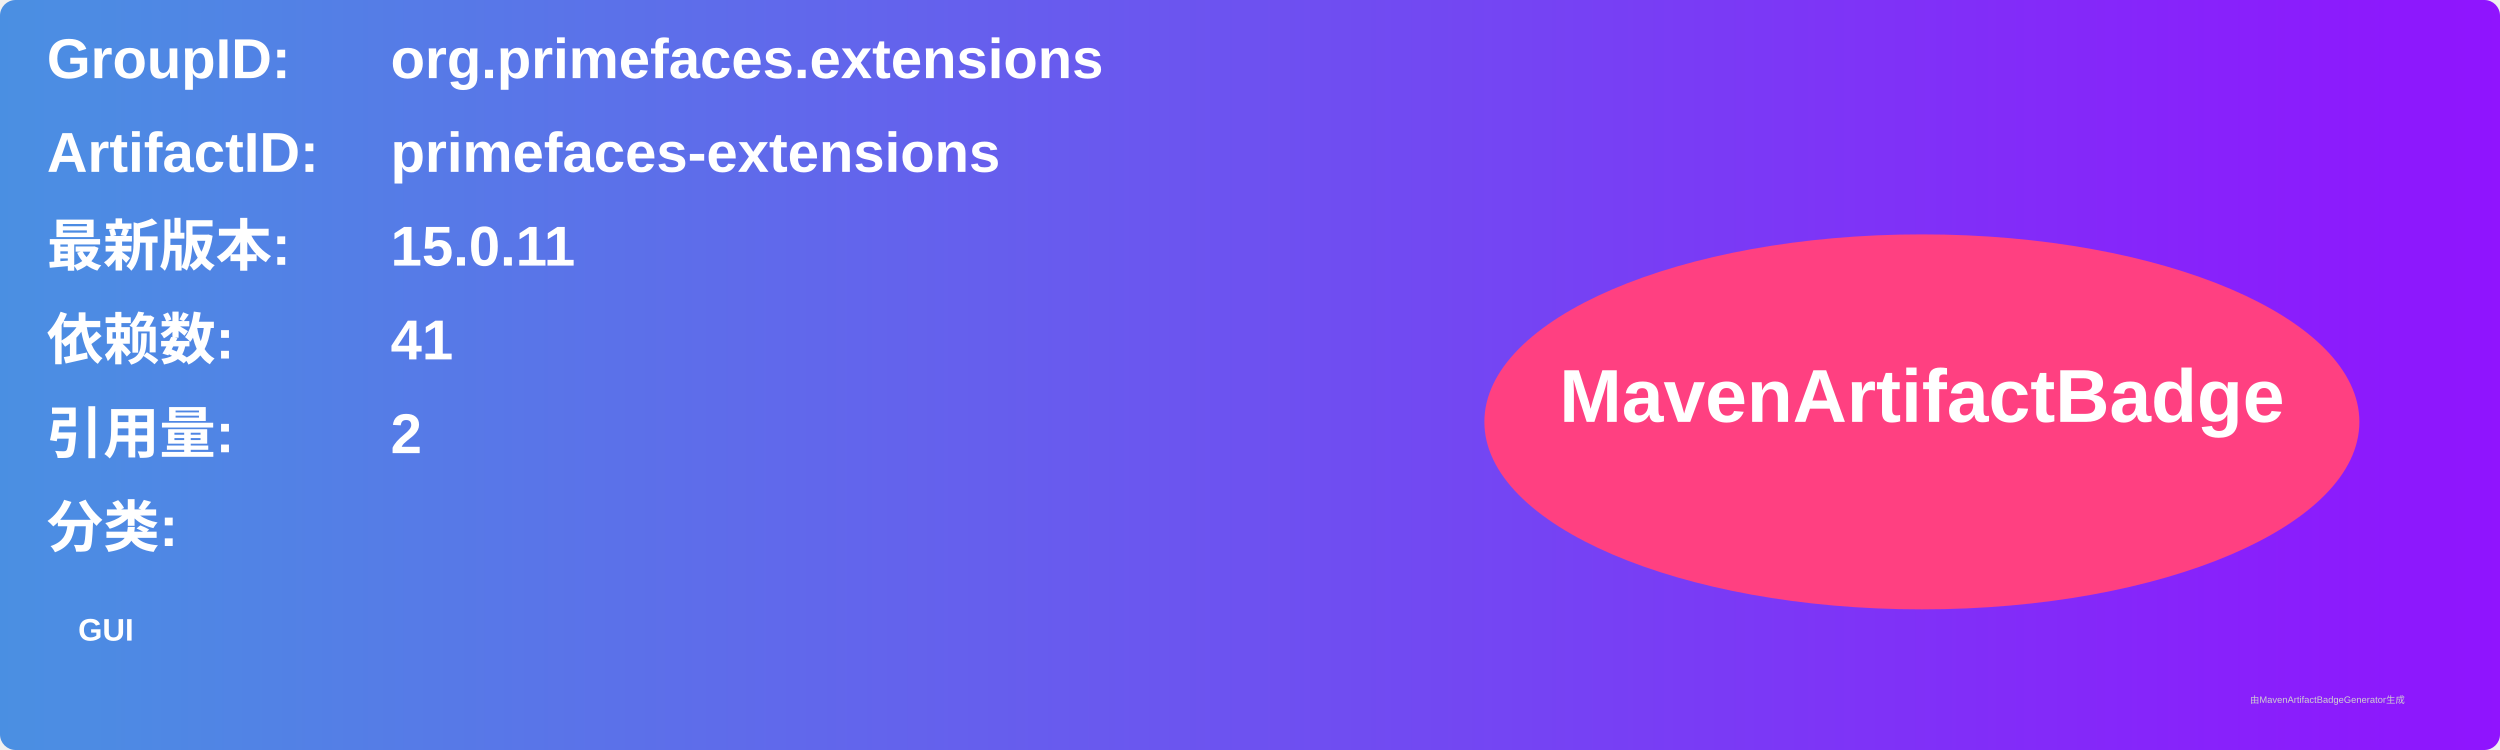
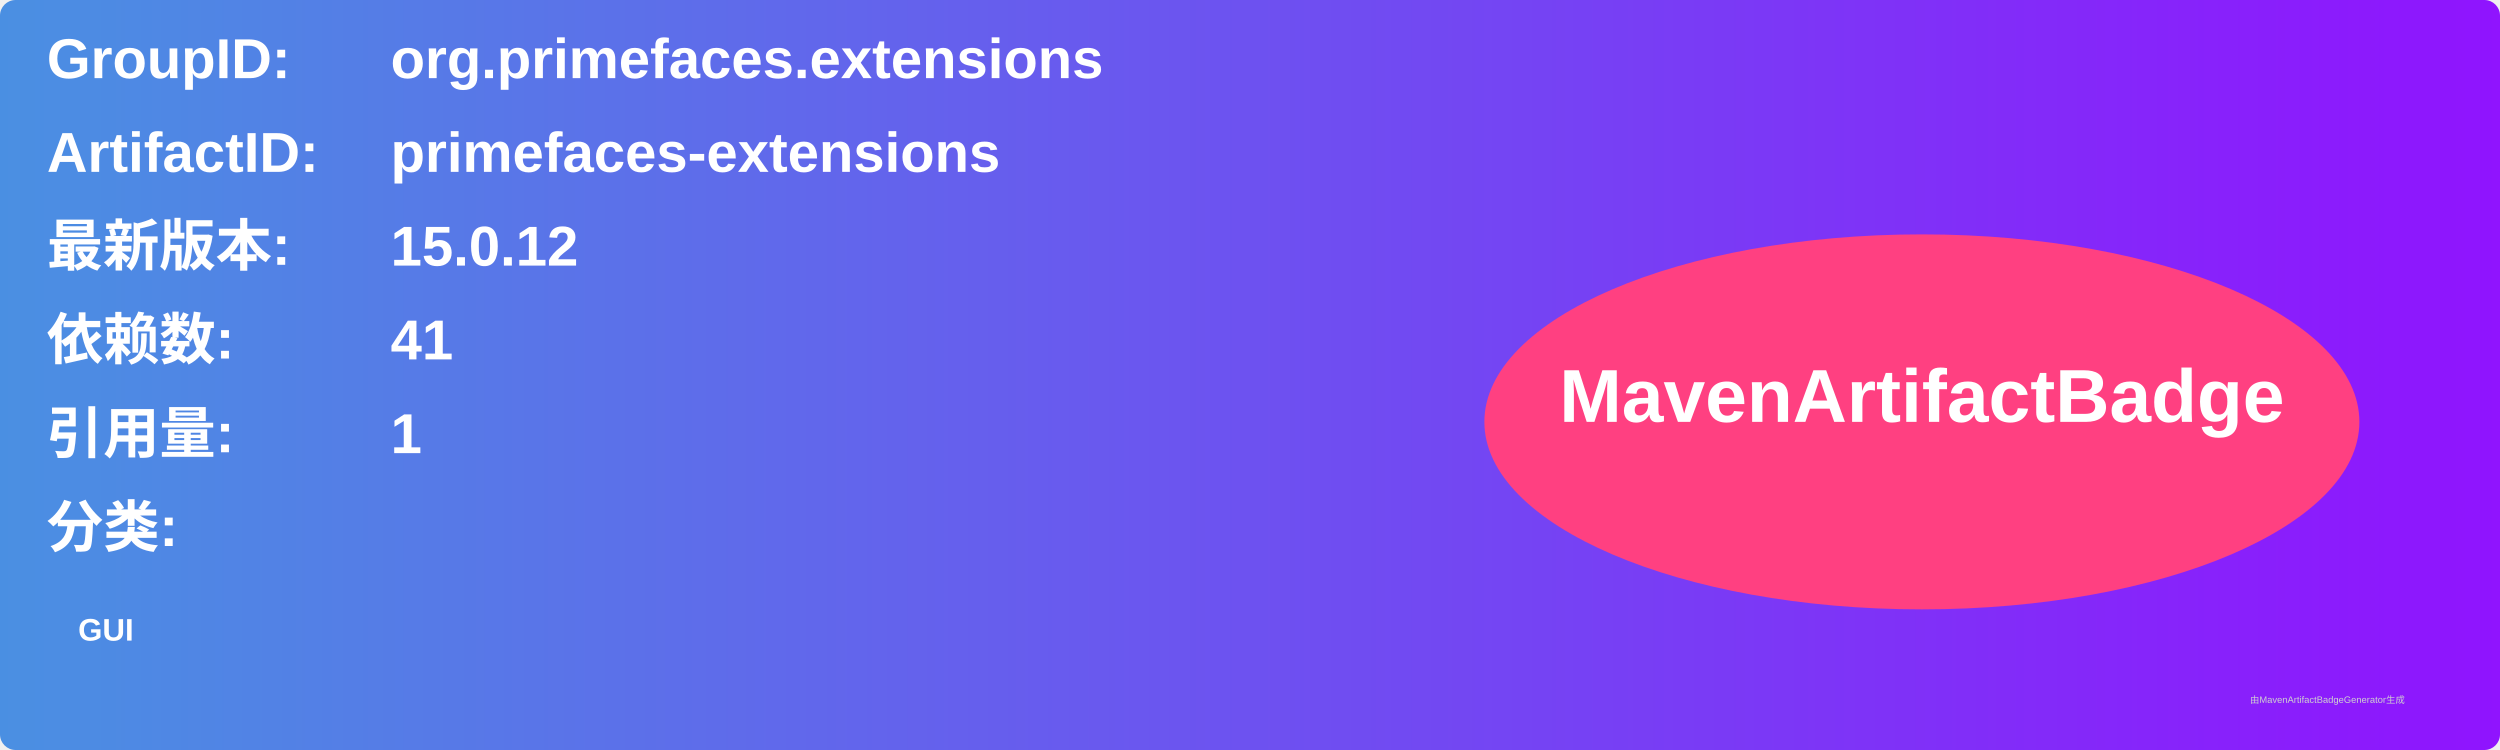
<svg xmlns="http://www.w3.org/2000/svg" width="800" height="240" viewBox="0 0 800 240">
  <linearGradient id="grad" x1="0%" y1="0%" x2="100%" y2="0%">
    <stop offset="0%" stop-color="#4a90e2" />
    <stop offset="100%" stop-color="#9013fe" />
  </linearGradient>
  <rect width="100%" height="100%" rx="5" ry="5" fill="url(#grad)" />
  <g transform="translate(15, 15)">
    <text x="0" y="10" font-family="Arial" font-size="18" fill="white" font-weight="bold" width="260">GroupID:</text>
    <text x="110" y="10" font-family="Arial" font-size="18" fill="white" font-weight="bold" width="460">org.primefaces.extensions</text>
    <text x="0" y="40" font-family="Arial" font-size="18" fill="white" font-weight="bold" width="260">ArtifactID:</text>
    <text x="110" y="40" font-family="Arial" font-size="18" fill="white" font-weight="bold" width="460">primefaces-extensions</text>
    <text x="0" y="70" font-family="Arial" font-size="18" fill="white" font-weight="bold">最新版本:</text>
    <text x="110" y="70" font-family="Arial" font-size="18" fill="white" font-weight="bold">
-       <tspan font-weight="bold">15.0.11</tspan>
+       <tspan font-weight="bold">15.0.12</tspan>
    </text>
    <text x="0" y="100" font-family="Arial" font-size="18" fill="white" font-weight="bold">依赖数: </text>
    <text x="110" y="100" font-family="Arial" font-size="18" fill="white">
      <tspan font-weight="bold">41</tspan>
    </text>
    <text x="0" y="130" font-family="Arial" font-size="18" fill="white" font-weight="bold">引用量: </text>
    <text x="110" y="130" font-family="Arial" font-size="18" fill="white">
-       <tspan font-weight="bold">2</tspan>
+       <tspan font-weight="bold">1</tspan>
    </text>
    <text x="0" y="160" font-family="Arial" font-size="18" fill="white" font-weight="bold">分类:</text>
    <text x="10" y="190" font-family="Arial" font-size="10" fill="white">
      <tspan font-weight="bold">GUI</tspan>
    </text>
    <ellipse cx="600" cy="120" rx="140" ry="60" fill="#ff4081" />
    <text x="600" y="120" text-anchor="middle" font-family="Arial" font-size="24" fill="white" font-weight="bold">MavenArtifactBadge</text>
  </g>
  <text x="720" y="225" font-family="Arial" font-size="3" fill="#d0d0d0">由MavenArtifactBadgeGenerator生成</text>
</svg>
